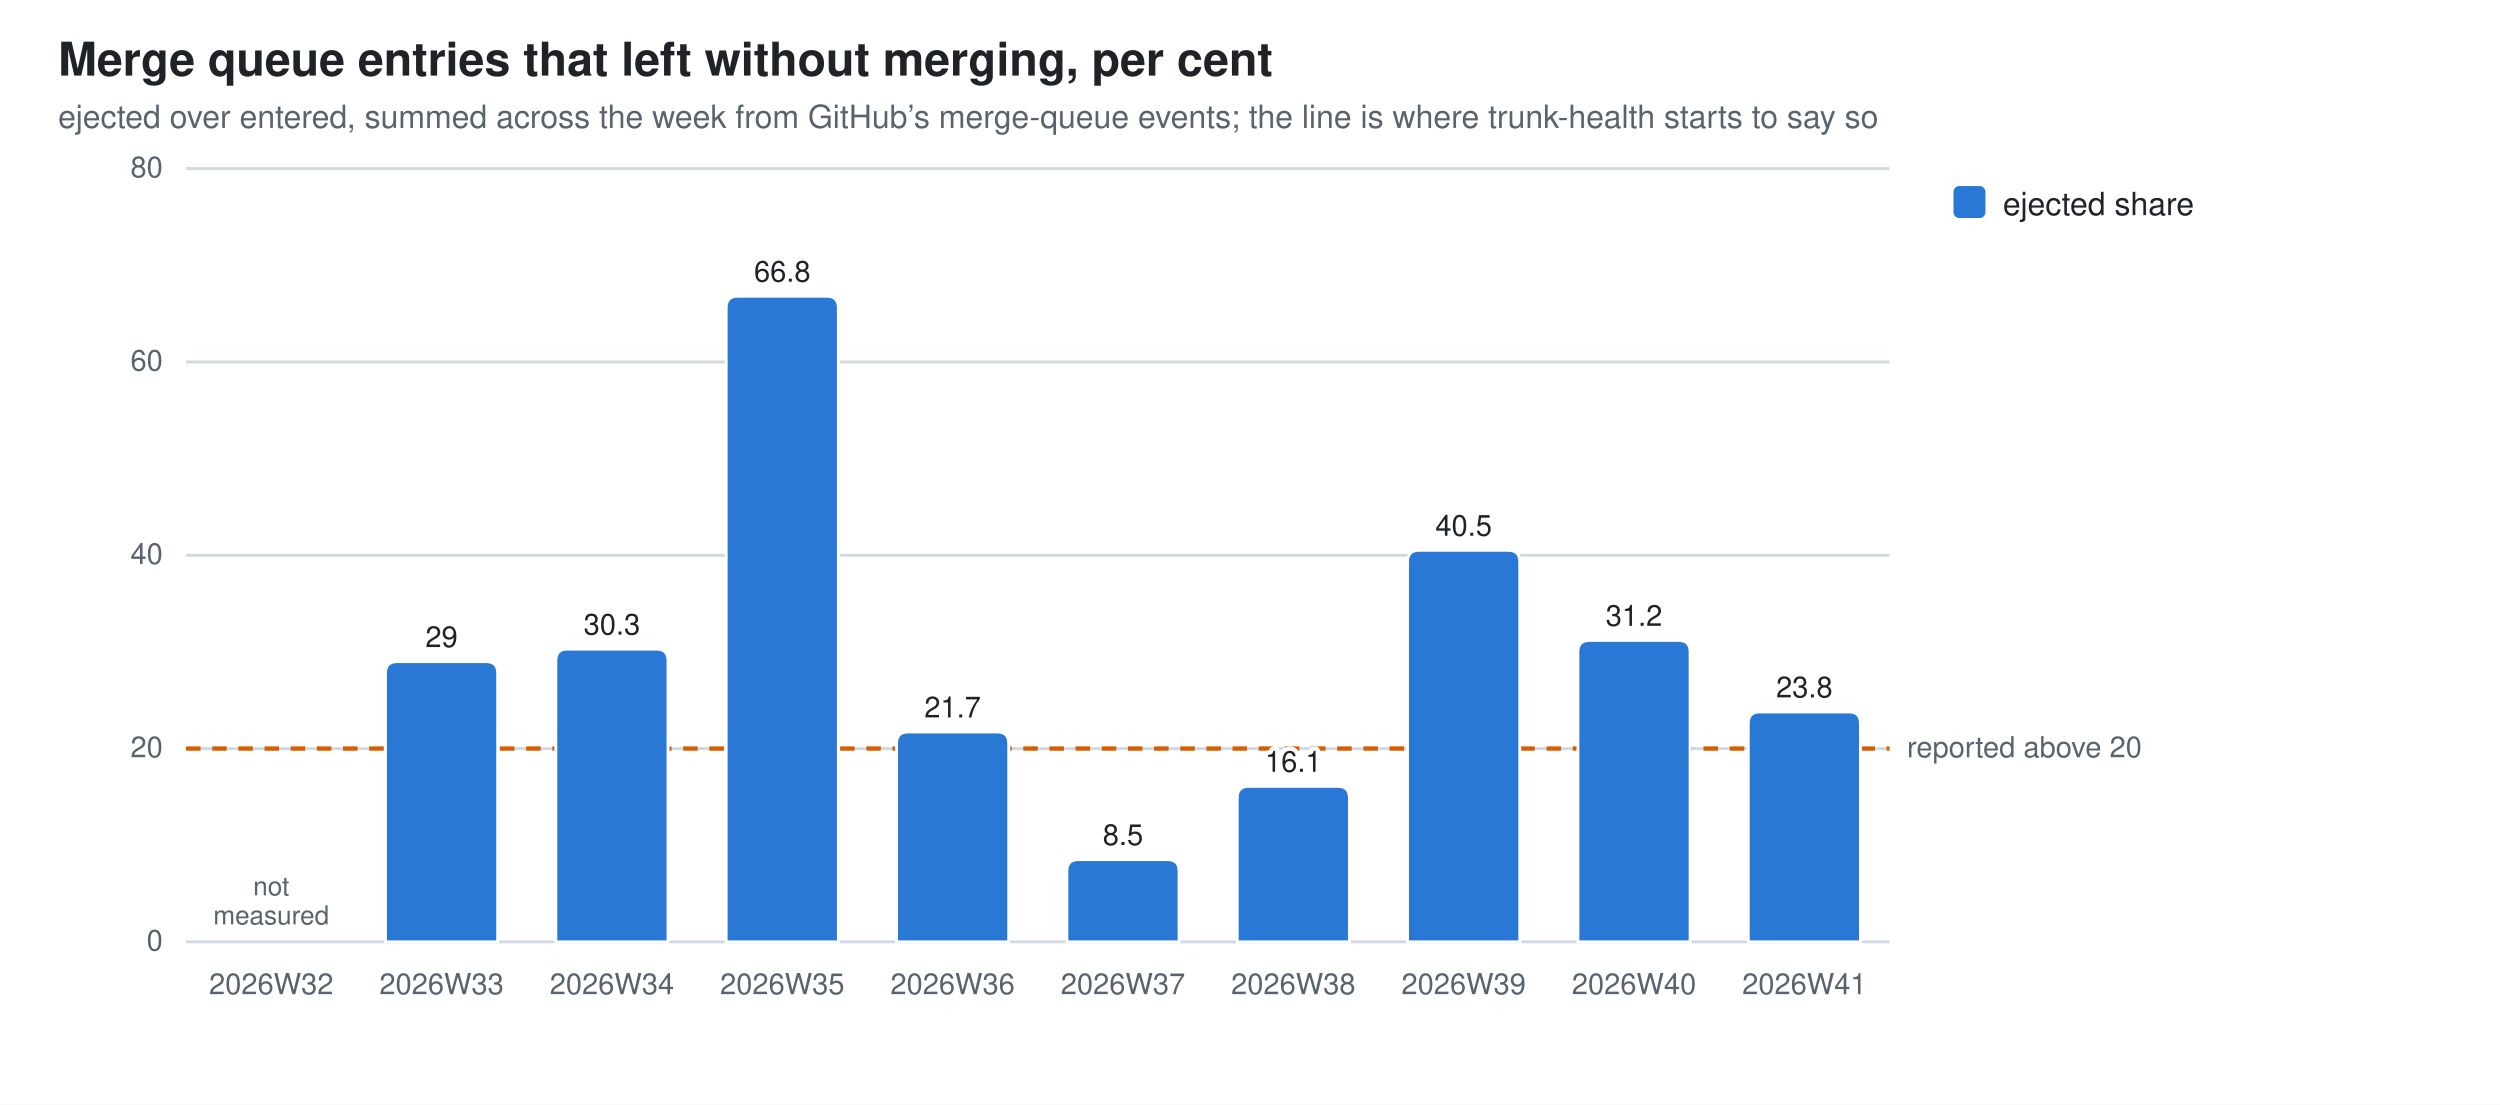
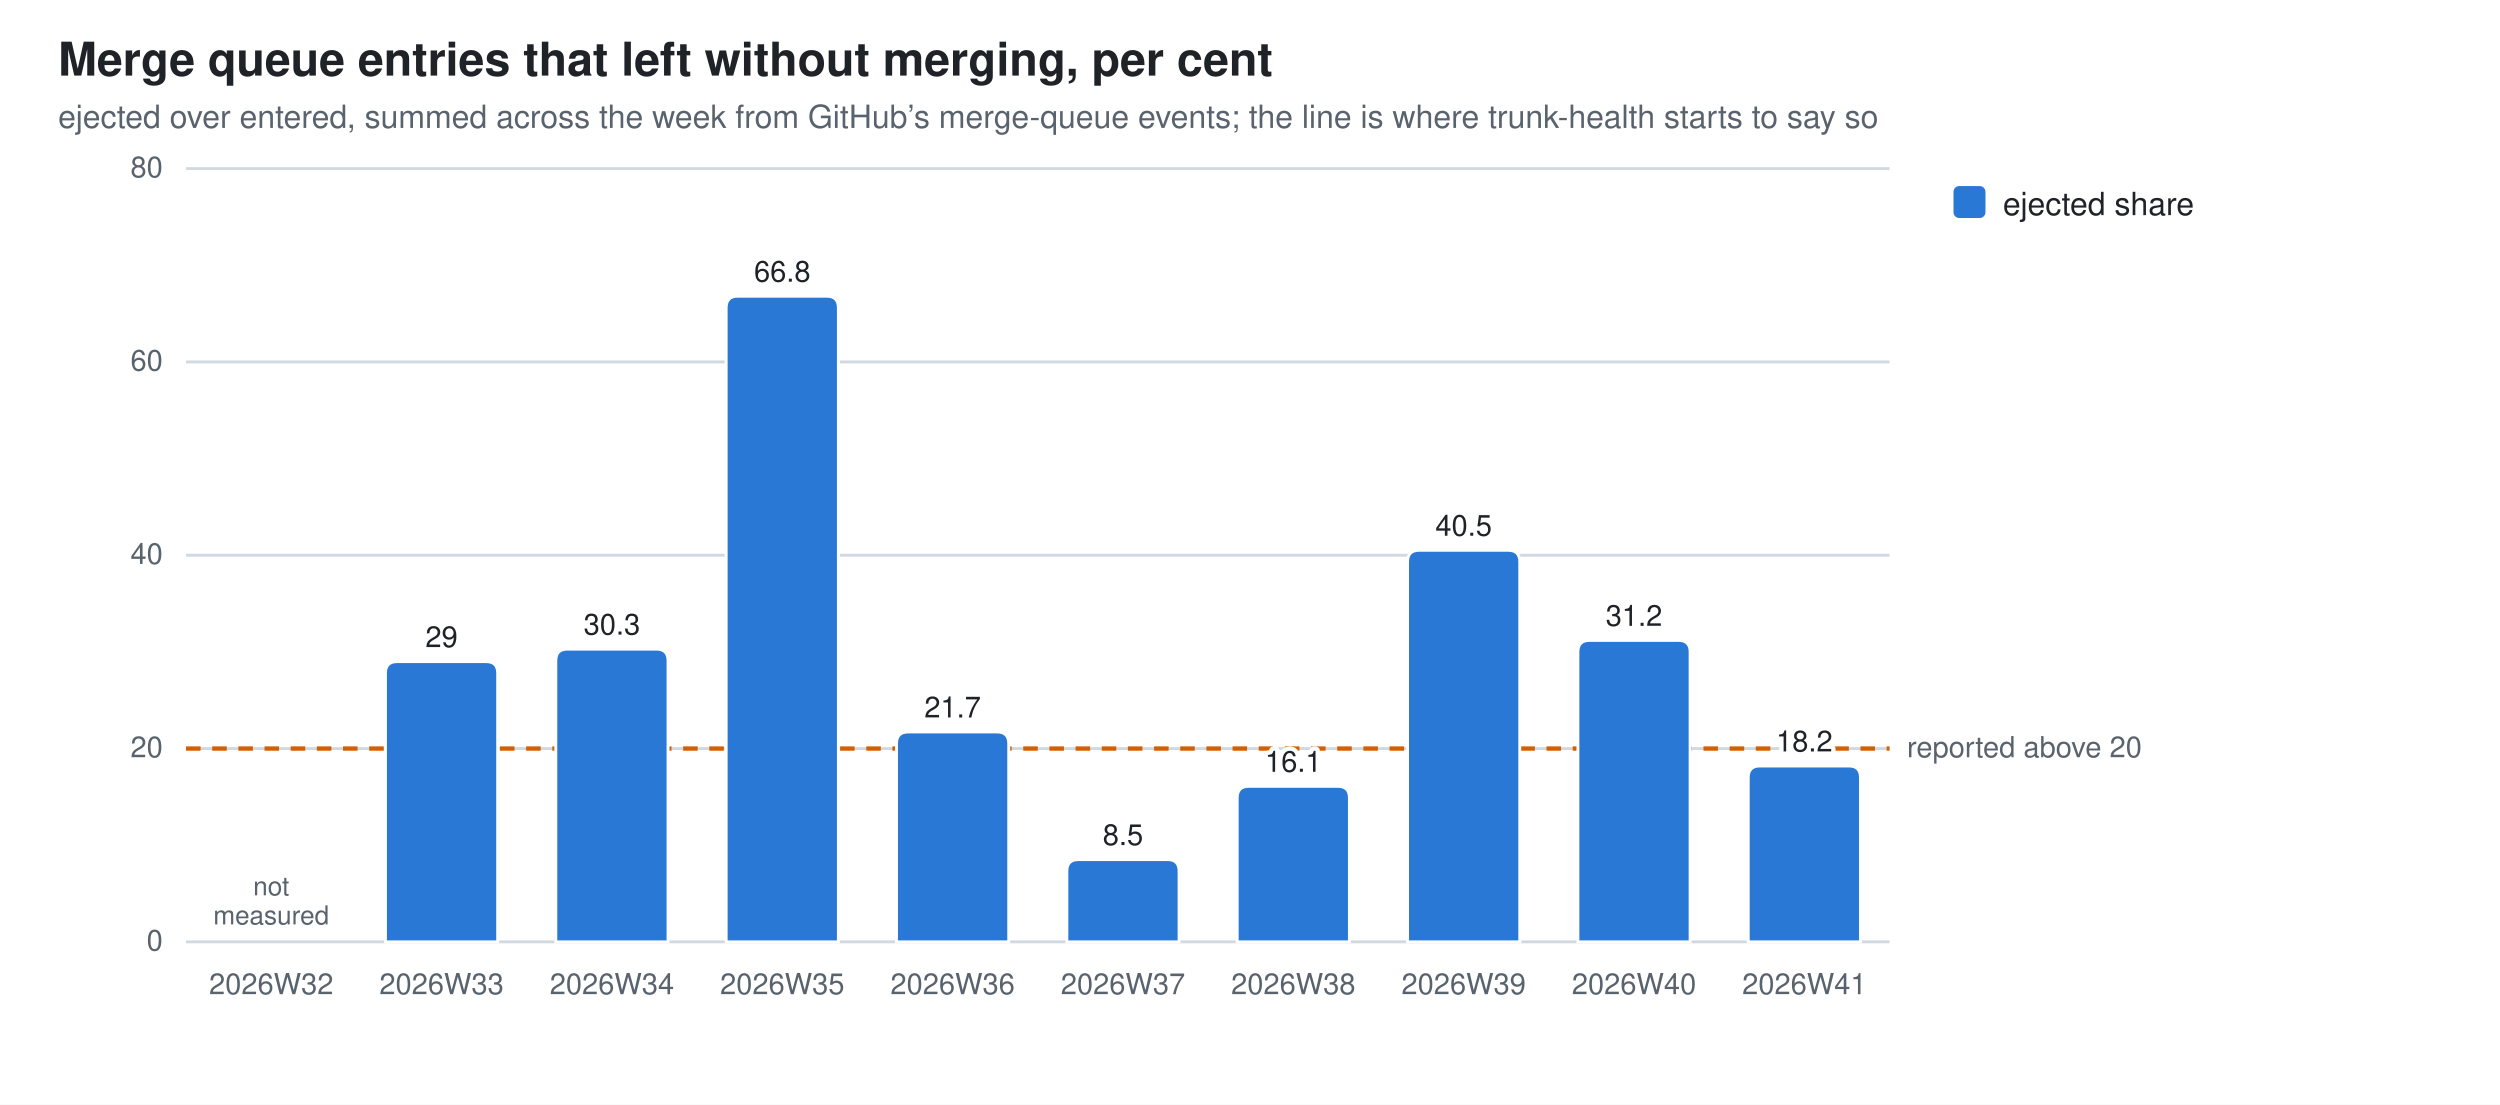
<svg xmlns="http://www.w3.org/2000/svg" width="860" height="380" viewBox="0 0 860 380" role="img" aria-label="Merge queue entries that left without merging, per cent">
  <style>
  .bg{fill:#ffffff} .fg{fill:#1f2328} .mut{fill:#59636e} .grid{stroke:#d1d9e0}
  .seg{stroke:#ffffff;stroke-width:1}
  .val{paint-order:stroke;stroke:#ffffff;stroke-width:3px;stroke-linejoin:round}
  .s0{fill:#2a78d6}
  @media (prefers-color-scheme: dark){
    .bg{fill:#0d1117} .fg{fill:#e6edf3} .mut{fill:#9198a1} .grid{stroke:#30363d}
    .seg{stroke:#0d1117} .val{stroke:#0d1117} .s0{fill:#3987e5}}
  text{font-family:-apple-system,BlinkMacSystemFont,"Segoe UI",Helvetica,Arial,sans-serif}
</style>
  <rect class="bg" width="860" height="380" />
  <text class="fg" x="20" y="26" font-size="16" font-weight="600">Merge queue entries that left without merging, per cent</text>
  <text class="mut" x="20" y="44" font-size="11">ejected over entered, summed across the week from GitHub’s merge-queue events; the line is where trunk-health starts to say so</text>
  <line class="grid" x1="64" y1="324.0" x2="650.0" y2="324.0" stroke-width="1" />
  <text class="mut" x="56" y="327.0" font-size="10" text-anchor="end">0</text>
  <line class="grid" x1="64" y1="257.5" x2="650.0" y2="257.5" stroke-width="1" />
  <text class="mut" x="56" y="260.5" font-size="10" text-anchor="end">20</text>
  <line class="grid" x1="64" y1="191.0" x2="650.0" y2="191.0" stroke-width="1" />
  <text class="mut" x="56" y="194.0" font-size="10" text-anchor="end">40</text>
  <line class="grid" x1="64" y1="124.5" x2="650.0" y2="124.5" stroke-width="1" />
  <text class="mut" x="56" y="127.5" font-size="10" text-anchor="end">60</text>
  <line class="grid" x1="64" y1="58.0" x2="650.0" y2="58.0" stroke-width="1" />
  <text class="mut" x="56" y="61.0" font-size="10" text-anchor="end">80</text>
  <line x1="64" y1="257.5" x2="650.0" y2="257.5" stroke="#D55E00" stroke-width="1.5" stroke-dasharray="5 4" />
  <text class="mut" x="656.0" y="260.5" font-size="10">reported above 20</text>
  <text class="mut" x="93.3" y="342" font-size="10" text-anchor="middle">2026W32</text>
  <text class="mut" x="93.3" y="308.0" font-size="9" text-anchor="middle">not<tspan x="93.3" dy="10">measured</tspan>
  </text>
  <path class="seg s0" d="M132.6,324.0 V231.6 Q132.6,227.6 136.6,227.6 H167.2 Q171.2,227.6 171.2,231.6 V324.0 Z" />
  <text class="mut" x="151.9" y="342" font-size="10" text-anchor="middle">2026W33</text>
  <text class="fg val" x="151.9" y="222.6" font-size="10" text-anchor="middle">29</text>
  <path class="seg s0" d="M191.2,324.0 V227.3 Q191.2,223.3 195.2,223.3 H225.8 Q229.8,223.3 229.8,227.3 V324.0 Z" />
  <text class="mut" x="210.5" y="342" font-size="10" text-anchor="middle">2026W34</text>
  <text class="fg val" x="210.5" y="218.3" font-size="10" text-anchor="middle">30.3</text>
  <path class="seg s0" d="M249.8,324.0 V105.9 Q249.8,101.9 253.8,101.9 H284.4 Q288.4,101.9 288.4,105.9 V324.0 Z" />
  <text class="mut" x="269.1" y="342" font-size="10" text-anchor="middle">2026W35</text>
  <text class="fg val" x="269.1" y="96.9" font-size="10" text-anchor="middle">66.8</text>
  <path class="seg s0" d="M308.4,324.0 V255.8 Q308.4,251.8 312.4,251.8 H343.0 Q347.0,251.8 347.0,255.8 V324.0 Z" />
  <text class="mut" x="327.7" y="342" font-size="10" text-anchor="middle">2026W36</text>
  <text class="fg val" x="327.7" y="246.8" font-size="10" text-anchor="middle">21.7</text>
  <path class="seg s0" d="M367.0,324.0 V299.7 Q367.0,295.7 371.0,295.7 H401.6 Q405.6,295.7 405.6,299.7 V324.0 Z" />
  <text class="mut" x="386.3" y="342" font-size="10" text-anchor="middle">2026W37</text>
  <text class="fg val" x="386.3" y="290.7" font-size="10" text-anchor="middle">8.5</text>
  <path class="seg s0" d="M425.6,324.0 V274.5 Q425.6,270.5 429.6,270.5 H460.2 Q464.2,270.5 464.2,274.5 V324.0 Z" />
  <text class="mut" x="444.9" y="342" font-size="10" text-anchor="middle">2026W38</text>
  <text class="fg val" x="444.9" y="265.5" font-size="10" text-anchor="middle">16.1</text>
  <path class="seg s0" d="M484.2,324.0 V193.3 Q484.2,189.3 488.2,189.3 H518.8 Q522.8,189.3 522.8,193.3 V324.0 Z" />
  <text class="mut" x="503.5" y="342" font-size="10" text-anchor="middle">2026W39</text>
  <text class="fg val" x="503.5" y="184.3" font-size="10" text-anchor="middle">40.5</text>
  <path class="seg s0" d="M542.8,324.0 V224.3 Q542.8,220.3 546.8,220.3 H577.4 Q581.4,220.3 581.4,224.3 V324.0 Z" />
  <text class="mut" x="562.1" y="342" font-size="10" text-anchor="middle">2026W40</text>
  <text class="fg val" x="562.1" y="215.3" font-size="10" text-anchor="middle">31.2</text>
-   <path class="seg s0" d="M601.4,324.0 V248.9 Q601.4,244.9 605.4,244.9 H636.0 Q640.0,244.9 640.0,248.9 V324.0 Z" />
+   <path class="seg s0" d="M601.4,324.0 V267.5 Q601.4,263.5 605.4,263.5 H636.0 Q640.0,263.5 640.0,267.5 V324.0 Z" />
  <text class="mut" x="620.7" y="342" font-size="10" text-anchor="middle">2026W41</text>
-   <text class="fg val" x="620.7" y="239.9" font-size="10" text-anchor="middle">23.8</text>
+   <text class="fg val" x="620.7" y="258.5" font-size="10" text-anchor="middle">18.2</text>
  <rect class="s0" x="672" y="64" width="11" height="11" rx="2" />
  <text class="fg" y="74" font-size="11">
    <tspan x="689" dy="0">ejected share</tspan>
  </text>
</svg>
